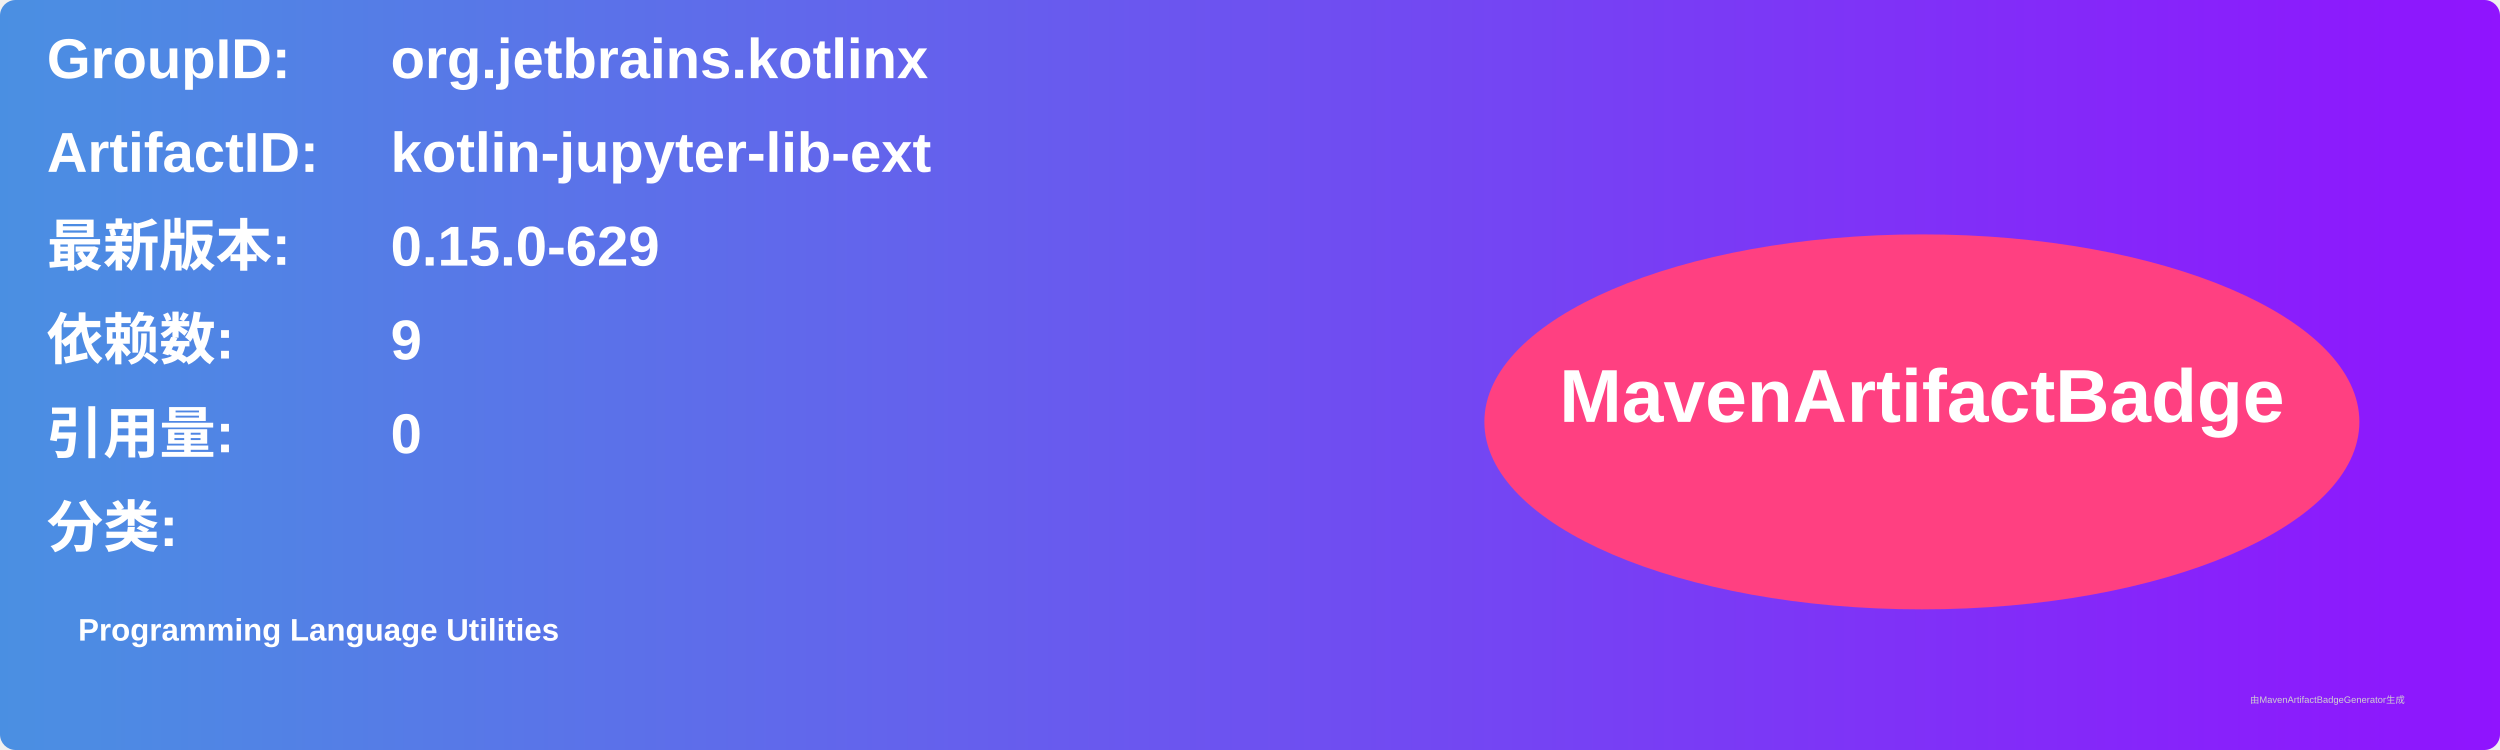
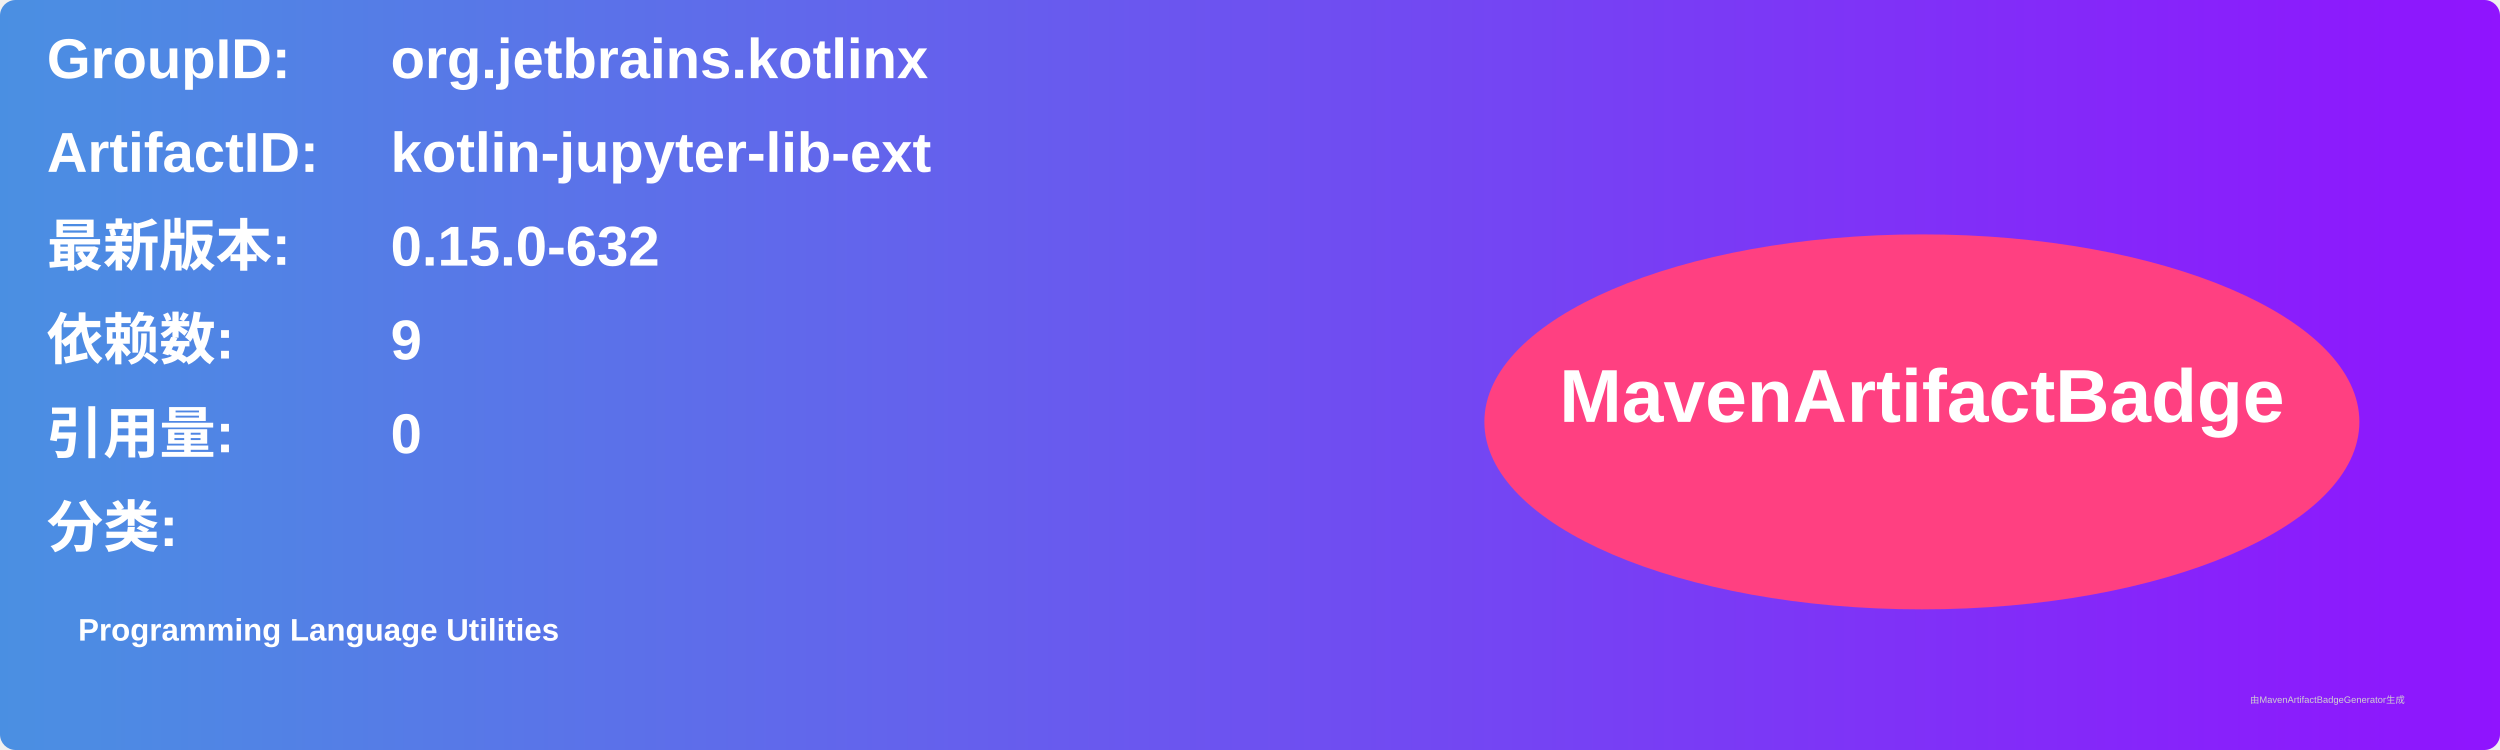
<svg xmlns="http://www.w3.org/2000/svg" width="800" height="240" viewBox="0 0 800 240">
  <linearGradient id="grad" x1="0%" y1="0%" x2="100%" y2="0%">
    <stop offset="0%" stop-color="#4a90e2" />
    <stop offset="100%" stop-color="#9013fe" />
  </linearGradient>
  <rect width="100%" height="100%" rx="5" ry="5" fill="url(#grad)" />
  <g transform="translate(15, 15)">
    <text x="0" y="10" font-family="Arial" font-size="18" fill="white" font-weight="bold" width="260">GroupID:</text>
    <text x="110" y="10" font-family="Arial" font-size="18" fill="white" font-weight="bold" width="460">org.jetbrains.kotlinx</text>
    <text x="0" y="40" font-family="Arial" font-size="18" fill="white" font-weight="bold" width="260">ArtifactID:</text>
    <text x="110" y="40" font-family="Arial" font-size="18" fill="white" font-weight="bold" width="460">kotlin-jupyter-lib-ext</text>
    <text x="0" y="70" font-family="Arial" font-size="18" fill="white" font-weight="bold">最新版本:</text>
    <text x="110" y="70" font-family="Arial" font-size="18" fill="white" font-weight="bold">
-       <tspan font-weight="bold">0.15.0-629</tspan>
+       <tspan font-weight="bold">0.15.0-632</tspan>
    </text>
    <text x="0" y="100" font-family="Arial" font-size="18" fill="white" font-weight="bold">依赖数: </text>
    <text x="110" y="100" font-family="Arial" font-size="18" fill="white">
      <tspan font-weight="bold">9</tspan>
    </text>
    <text x="0" y="130" font-family="Arial" font-size="18" fill="white" font-weight="bold">引用量: </text>
    <text x="110" y="130" font-family="Arial" font-size="18" fill="white">
      <tspan font-weight="bold">0</tspan>
    </text>
    <text x="0" y="160" font-family="Arial" font-size="18" fill="white" font-weight="bold">分类:</text>
    <text x="10" y="190" font-family="Arial" font-size="10" fill="white">
      <tspan font-weight="bold">Programming Language Utilities</tspan>
    </text>
    <ellipse cx="600" cy="120" rx="140" ry="60" fill="#ff4081" />
    <text x="600" y="120" text-anchor="middle" font-family="Arial" font-size="24" fill="white" font-weight="bold">MavenArtifactBadge</text>
  </g>
  <text x="720" y="225" font-family="Arial" font-size="3" fill="#d0d0d0">由MavenArtifactBadgeGenerator生成</text>
</svg>
